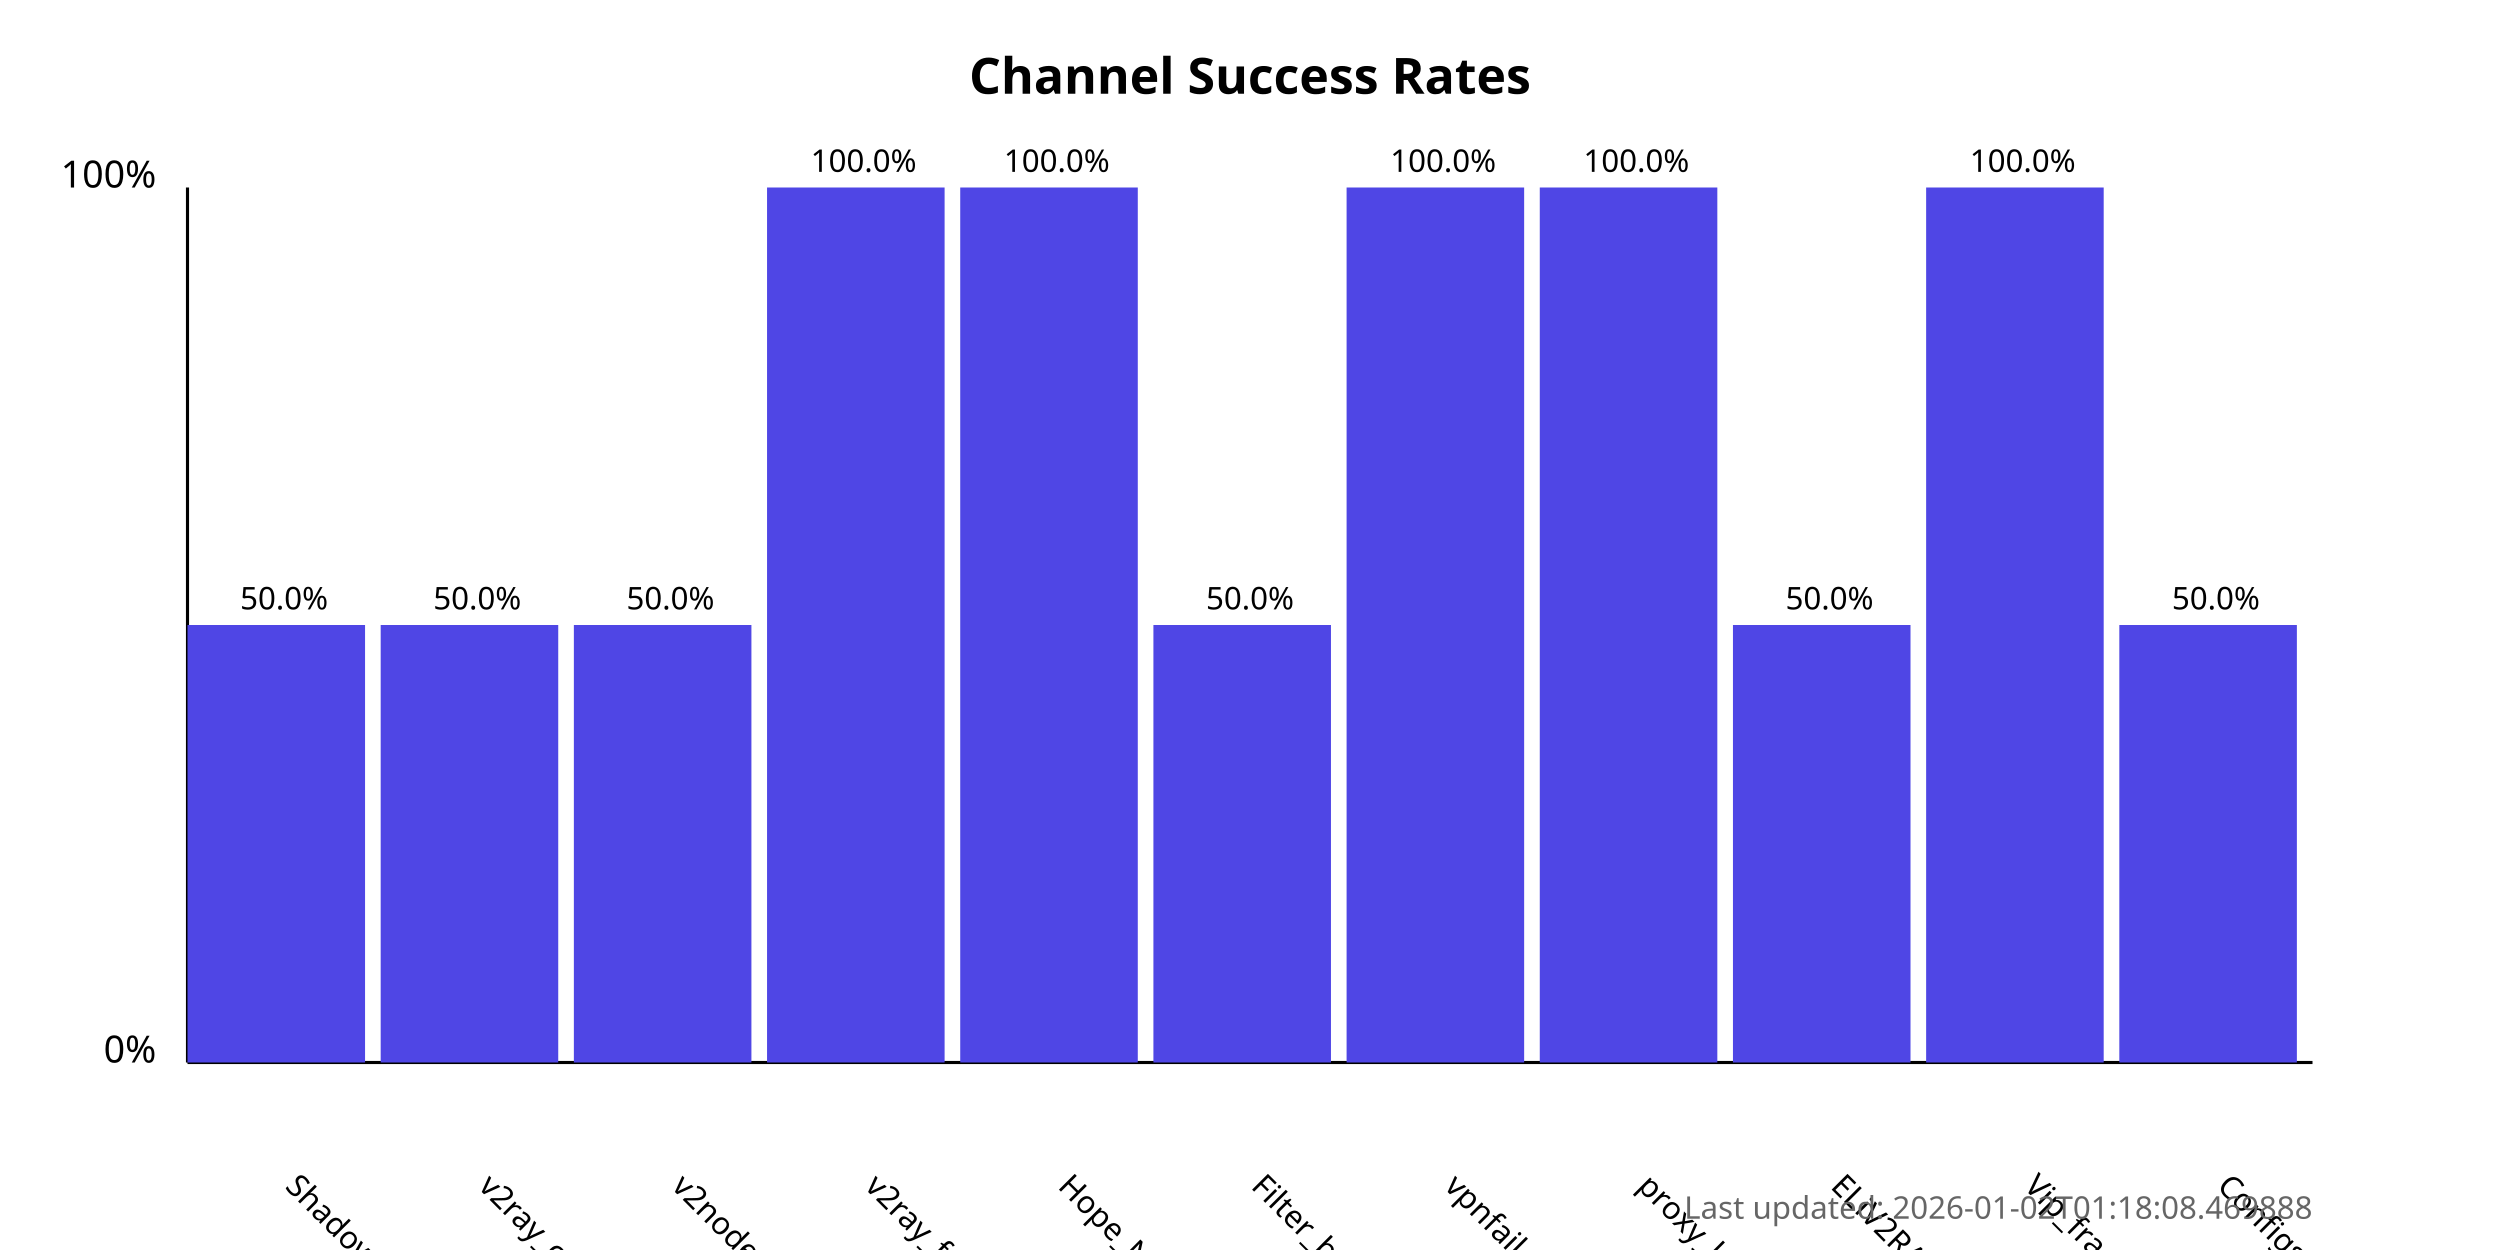
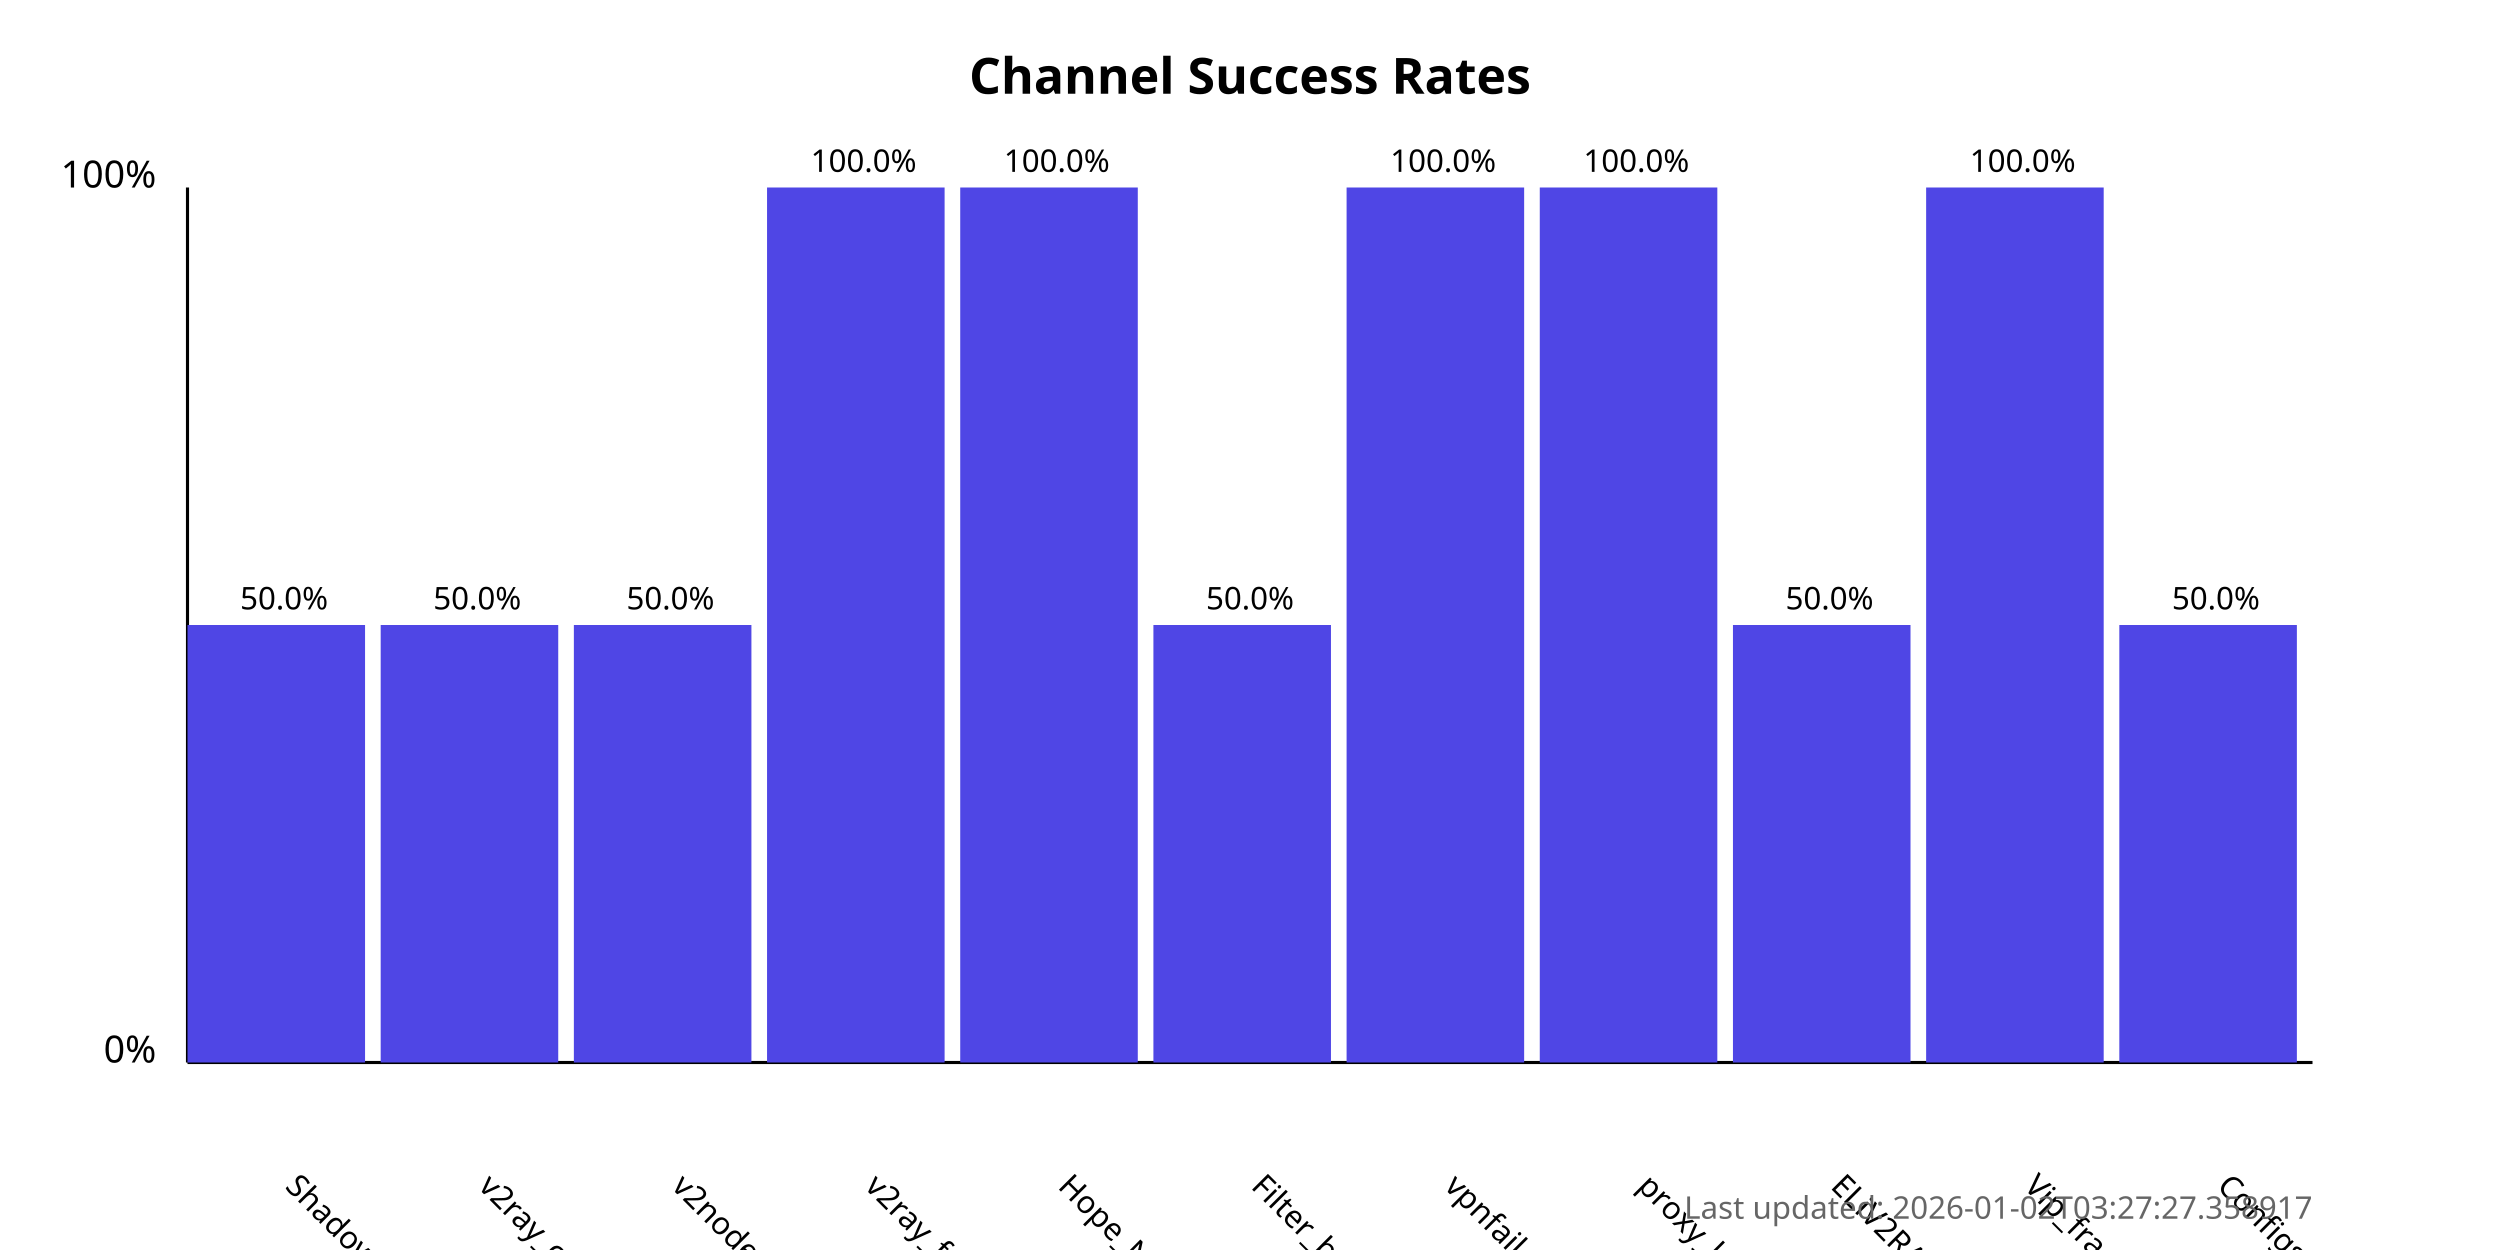
<svg xmlns="http://www.w3.org/2000/svg" width="800" height="400">
  <style>
            .chart-title { font: bold 16px sans-serif; }
            .axis-label { font: 12px sans-serif; }
            .tick-label { font: 10px sans-serif; }
            .bar { fill: #4f46e5; }
            .bar:hover { fill: #6366f1; }
            .timestamp { font: 10px sans-serif; fill: #666; }
        </style>
  <text x="400.0" y="30" text-anchor="middle" class="chart-title">
            Channel Success Rates
        </text>
  <line x1="60" y1="340" x2="60" y2="60" stroke="black" stroke-width="1" />
  <line x1="60" y1="340" x2="740" y2="340" stroke="black" stroke-width="1" />
  <text x="50" y="340" text-anchor="end" class="axis-label">0%</text>
  <text x="50" y="60" text-anchor="end" class="axis-label">100%</text>
  <g>
    <rect x="60" y="200.0" width="56.818" height="140.0" class="bar" />
    <text x="90.909" y="380" transform="rotate(45, 90.90909, 380)" text-anchor="start" class="tick-label">
                ShadowProxy66
            </text>
    <text x="90.909" y="195.0" text-anchor="middle" class="tick-label">
                50.0%
            </text>
  </g>
  <g>
    <rect x="121.818" y="200.0" width="56.818" height="140.0" class="bar" />
    <text x="152.727" y="380" transform="rotate(45, 152.7273, 380)" text-anchor="start" class="tick-label">
                v2ray_configs_pool
            </text>
    <text x="152.727" y="195.0" text-anchor="middle" class="tick-label">
                50.0%
            </text>
  </g>
  <g>
    <rect x="183.636" y="200.0" width="56.818" height="140.0" class="bar" />
    <text x="214.545" y="380" transform="rotate(45, 214.5455, 380)" text-anchor="start" class="tick-label">
                v2nodes
            </text>
    <text x="214.545" y="195.0" text-anchor="middle" class="tick-label">
                50.0%
            </text>
  </g>
  <g>
    <rect x="245.455" y="60.0" width="56.818" height="280.0" class="bar" />
    <text x="276.364" y="380" transform="rotate(45, 276.3636, 380)" text-anchor="start" class="tick-label">
                v2ray_free_conf
            </text>
    <text x="276.364" y="55.0" text-anchor="middle" class="tick-label">
                100.0%
            </text>
  </g>
  <g>
    <rect x="307.273" y="60.0" width="56.818" height="280.0" class="bar" />
    <text x="338.182" y="380" transform="rotate(45, 338.1818, 380)" text-anchor="start" class="tick-label">
                Hope_Net
            </text>
    <text x="338.182" y="55.0" text-anchor="middle" class="tick-label">
                100.0%
            </text>
  </g>
  <g>
    <rect x="369.091" y="200.0" width="56.818" height="140.0" class="bar" />
    <text x="400.0" y="380" transform="rotate(45, 400.0, 380)" text-anchor="start" class="tick-label">
                Filter_breaker
            </text>
    <text x="400.0" y="195.0" text-anchor="middle" class="tick-label">
                50.0%
            </text>
  </g>
  <g>
    <rect x="430.909" y="60.0" width="56.818" height="280.0" class="bar" />
    <text x="461.818" y="380" transform="rotate(45, 461.8182, 380)" text-anchor="start" class="tick-label">
                vpnfail_vless
            </text>
    <text x="461.818" y="55.0" text-anchor="middle" class="tick-label">
                100.0%
            </text>
  </g>
  <g>
    <rect x="492.727" y="60.0" width="56.818" height="280.0" class="bar" />
    <text x="523.636" y="380" transform="rotate(45, 523.6364, 380)" text-anchor="start" class="tick-label">
                proxy_kafee
            </text>
    <text x="523.636" y="55.0" text-anchor="middle" class="tick-label">
                100.0%
            </text>
  </g>
  <g>
    <rect x="554.545" y="200.0" width="56.818" height="140.0" class="bar" />
    <text x="585.455" y="380" transform="rotate(45, 585.4545, 380)" text-anchor="start" class="tick-label">
                ELiV2RAY
            </text>
    <text x="585.455" y="195.0" text-anchor="middle" class="tick-label">
                50.0%
            </text>
  </g>
  <g>
    <rect x="616.364" y="60.0" width="56.818" height="280.0" class="bar" />
    <text x="647.273" y="380" transform="rotate(45, 647.2727, 380)" text-anchor="start" class="tick-label">
                Vip_fragment_v2ray
            </text>
    <text x="647.273" y="55.0" text-anchor="middle" class="tick-label">
                100.0%
            </text>
  </g>
  <g>
    <rect x="678.182" y="200.0" width="56.818" height="140.0" class="bar" />
    <text x="709.091" y="380" transform="rotate(45, 709.0909, 380)" text-anchor="start" class="tick-label">
                ConfigsHubPlus
            </text>
    <text x="709.091" y="195.0" text-anchor="middle" class="tick-label">
                50.0%
            </text>
  </g>
  <text x="740" y="390" text-anchor="end" class="timestamp">
-             Last updated: 2026-01-02T01:18:08.469888
+             Last updated: 2026-01-02T03:27:27.358917
        </text>
</svg>
